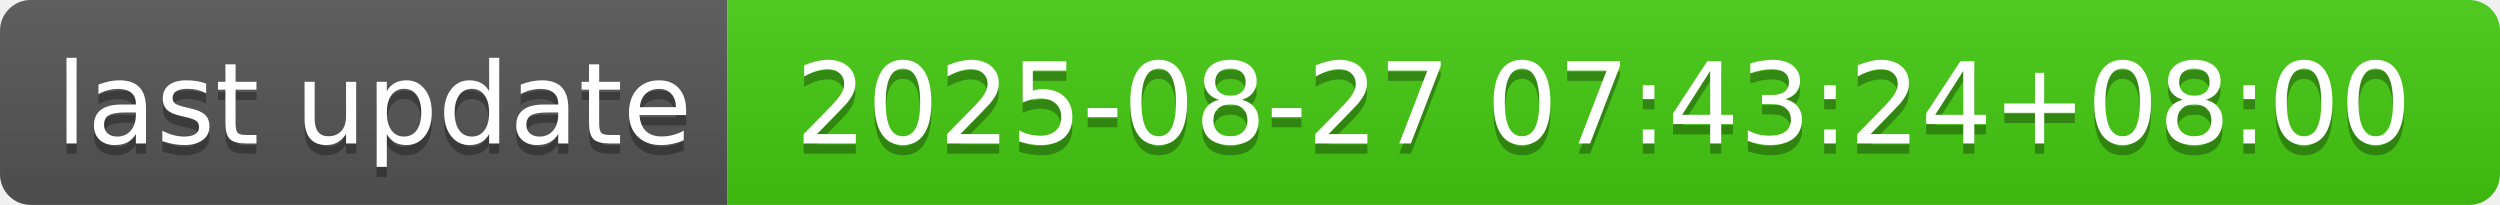
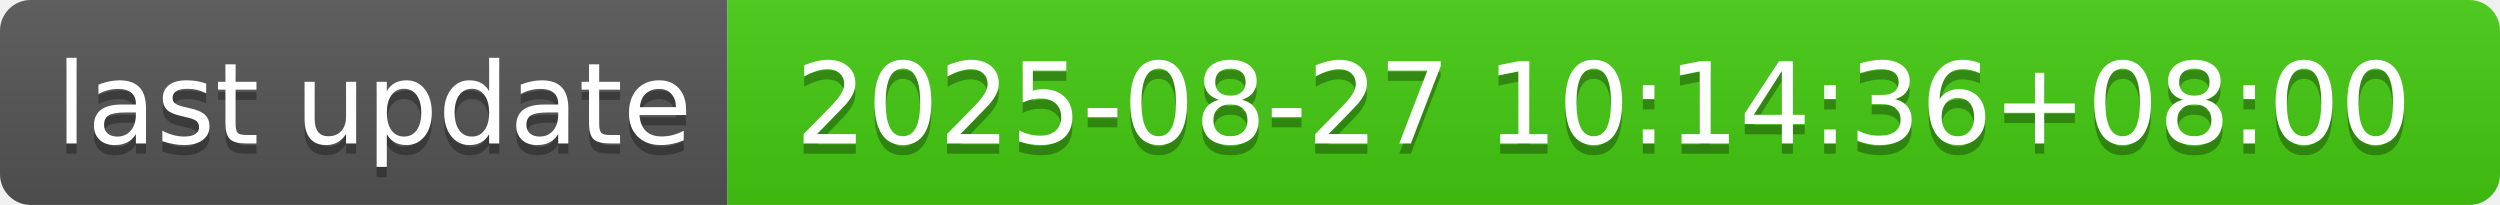
- <svg xmlns="http://www.w3.org/2000/svg" width="244" height="20" role="img" aria-label="last update: 2025-08-27 07:43:24+08:00">
+ <svg xmlns="http://www.w3.org/2000/svg" width="244" height="20" role="img" aria-label="last update: 2025-08-27 10:14:36+08:00">
  <linearGradient id="s" x2="0" y2="100%">
    <stop offset="0" stop-color="#bbb" stop-opacity=".1" />
    <stop offset="1" stop-opacity=".1" />
  </linearGradient>
  <clipPath id="r">
    <rect width="244" height="20" rx="3" fill="#fff" />
  </clipPath>
  <g clip-path="url(#r)">
    <rect width="71" height="20" fill="#555" />
    <rect x="71" width="173" height="20" fill="#4c1" />
    <rect width="244" height="20" fill="url(#s)" />
  </g>
  <g fill="#fff" text-anchor="middle" font-family="Verdana,Geneva,DejaVu Sans,sans-serif" text-rendering="geometricPrecision" font-size="110">
    <text aria-hidden="true" x="365" y="150" fill="#010101" fill-opacity=".3" transform="scale(.1)" textLength="610">last update</text>
    <text x="365" y="140" transform="scale(.1)" fill="#fff" textLength="610">last update</text>
-     <text aria-hidden="true" x="1565" y="150" fill="#010101" fill-opacity=".3" transform="scale(.1)" textLength="1630">2025-08-27 07:43:24+08:00</text>
-     <text x="1565" y="140" transform="scale(.1)" fill="#fff" textLength="1630">2025-08-27 07:43:24+08:00</text>
+     <text aria-hidden="true" x="1565" y="150" fill="#010101" fill-opacity=".3" transform="scale(.1)" textLength="1630">2025-08-27 10:14:36+08:00</text>
+     <text x="1565" y="140" transform="scale(.1)" fill="#fff" textLength="1630">2025-08-27 10:14:36+08:00</text>
  </g>
</svg>
